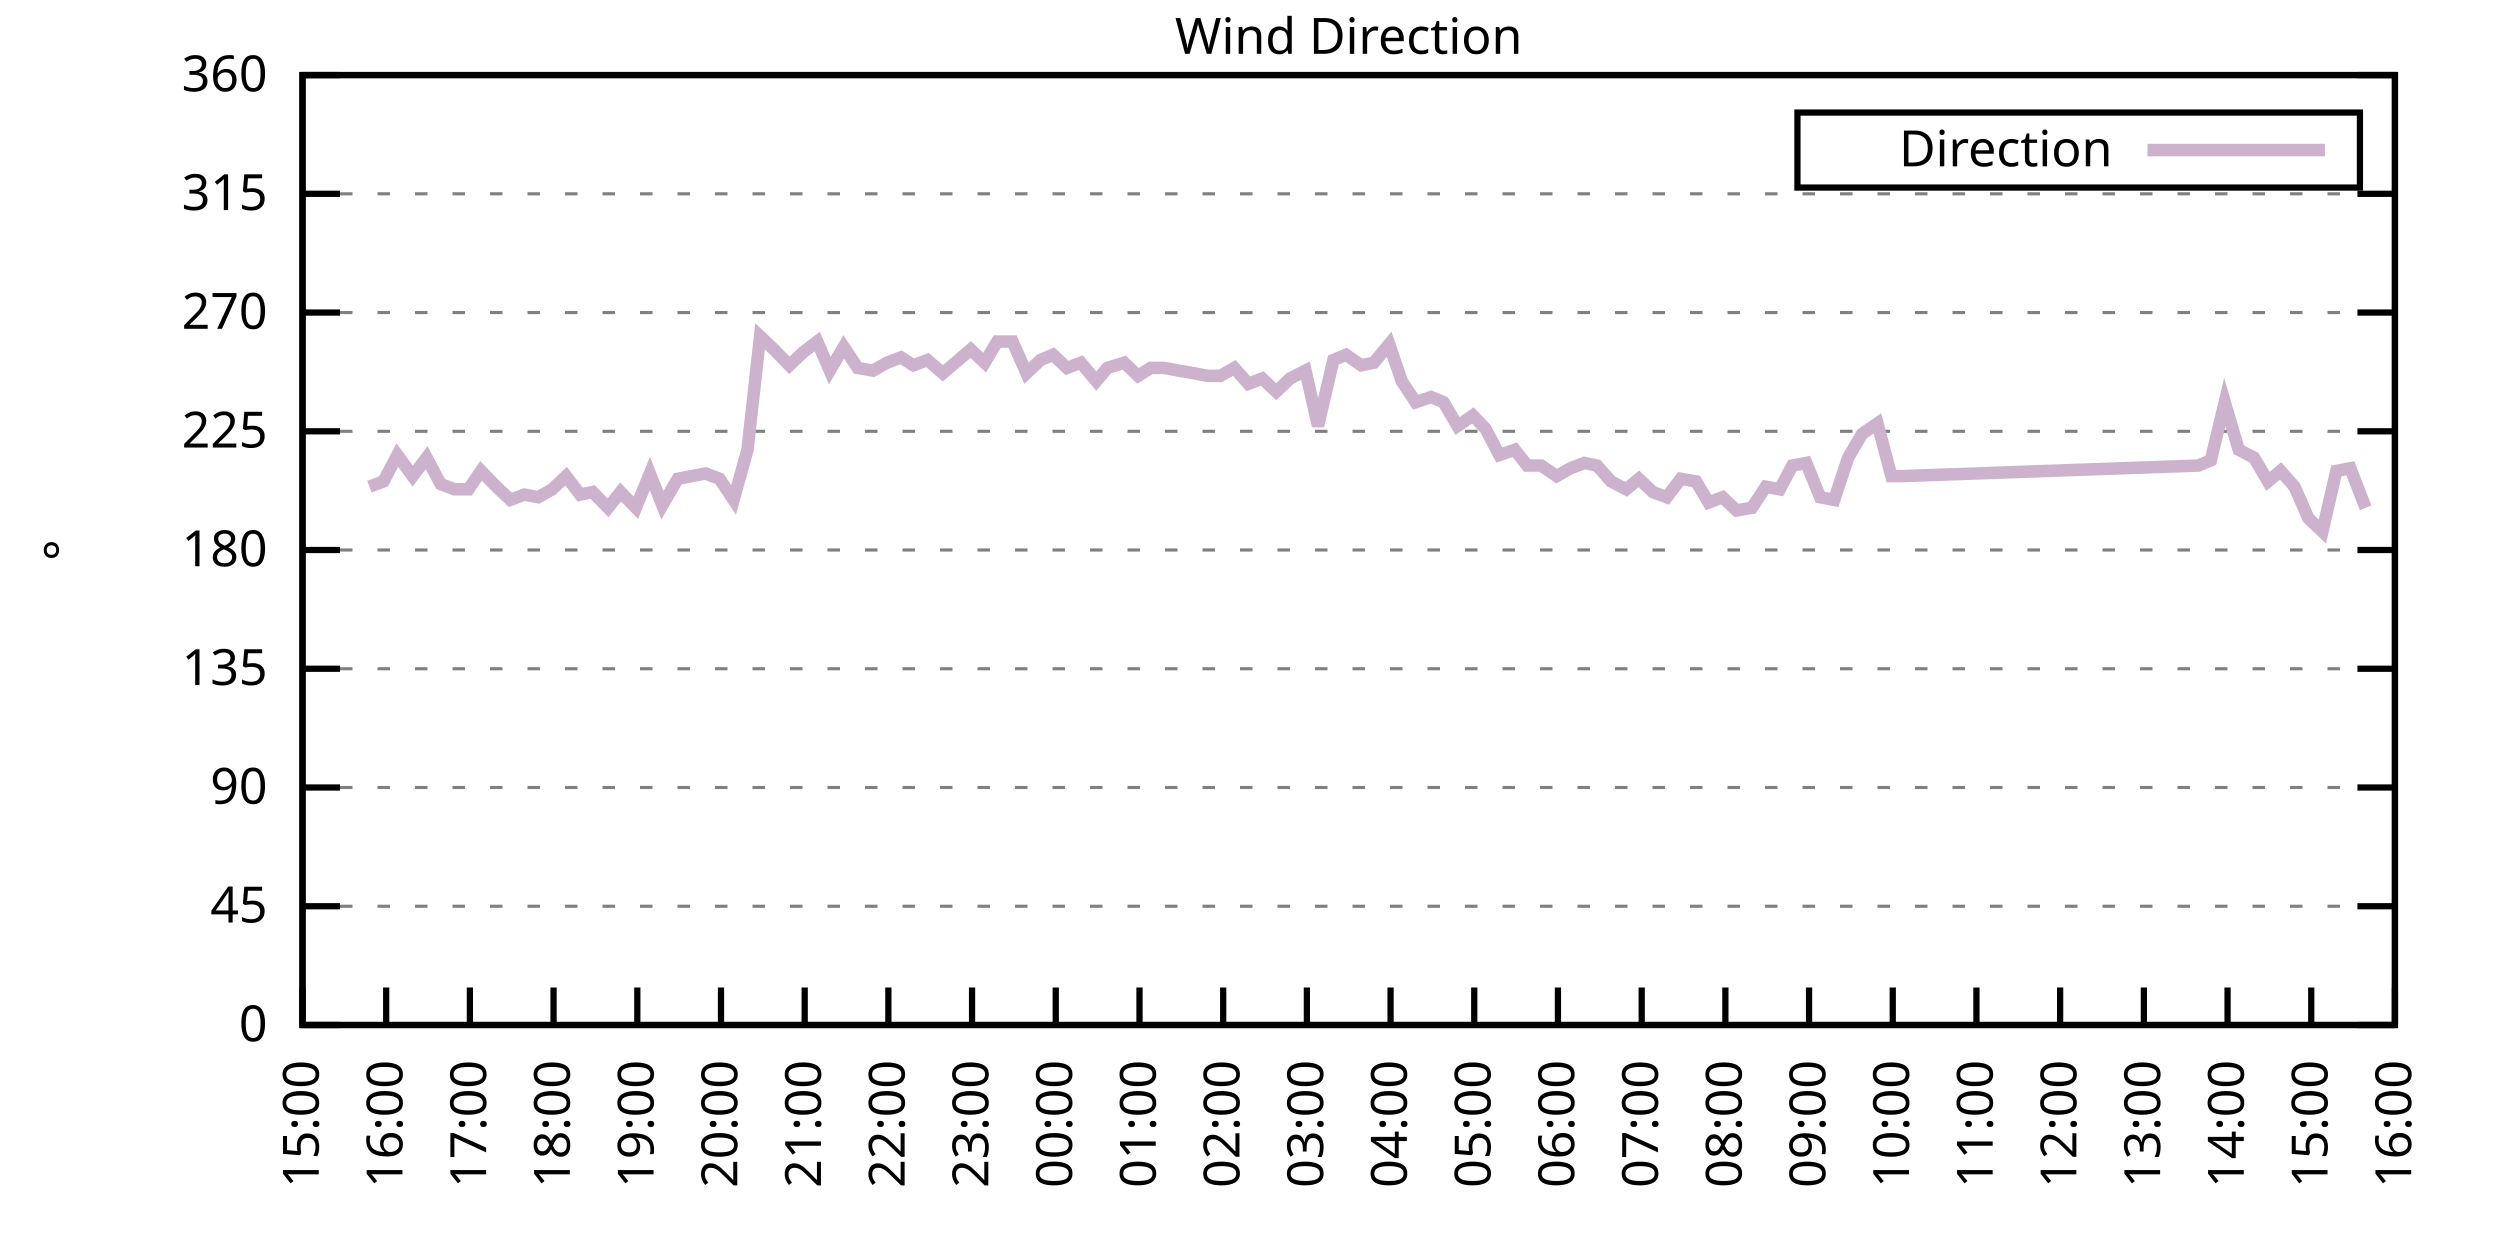
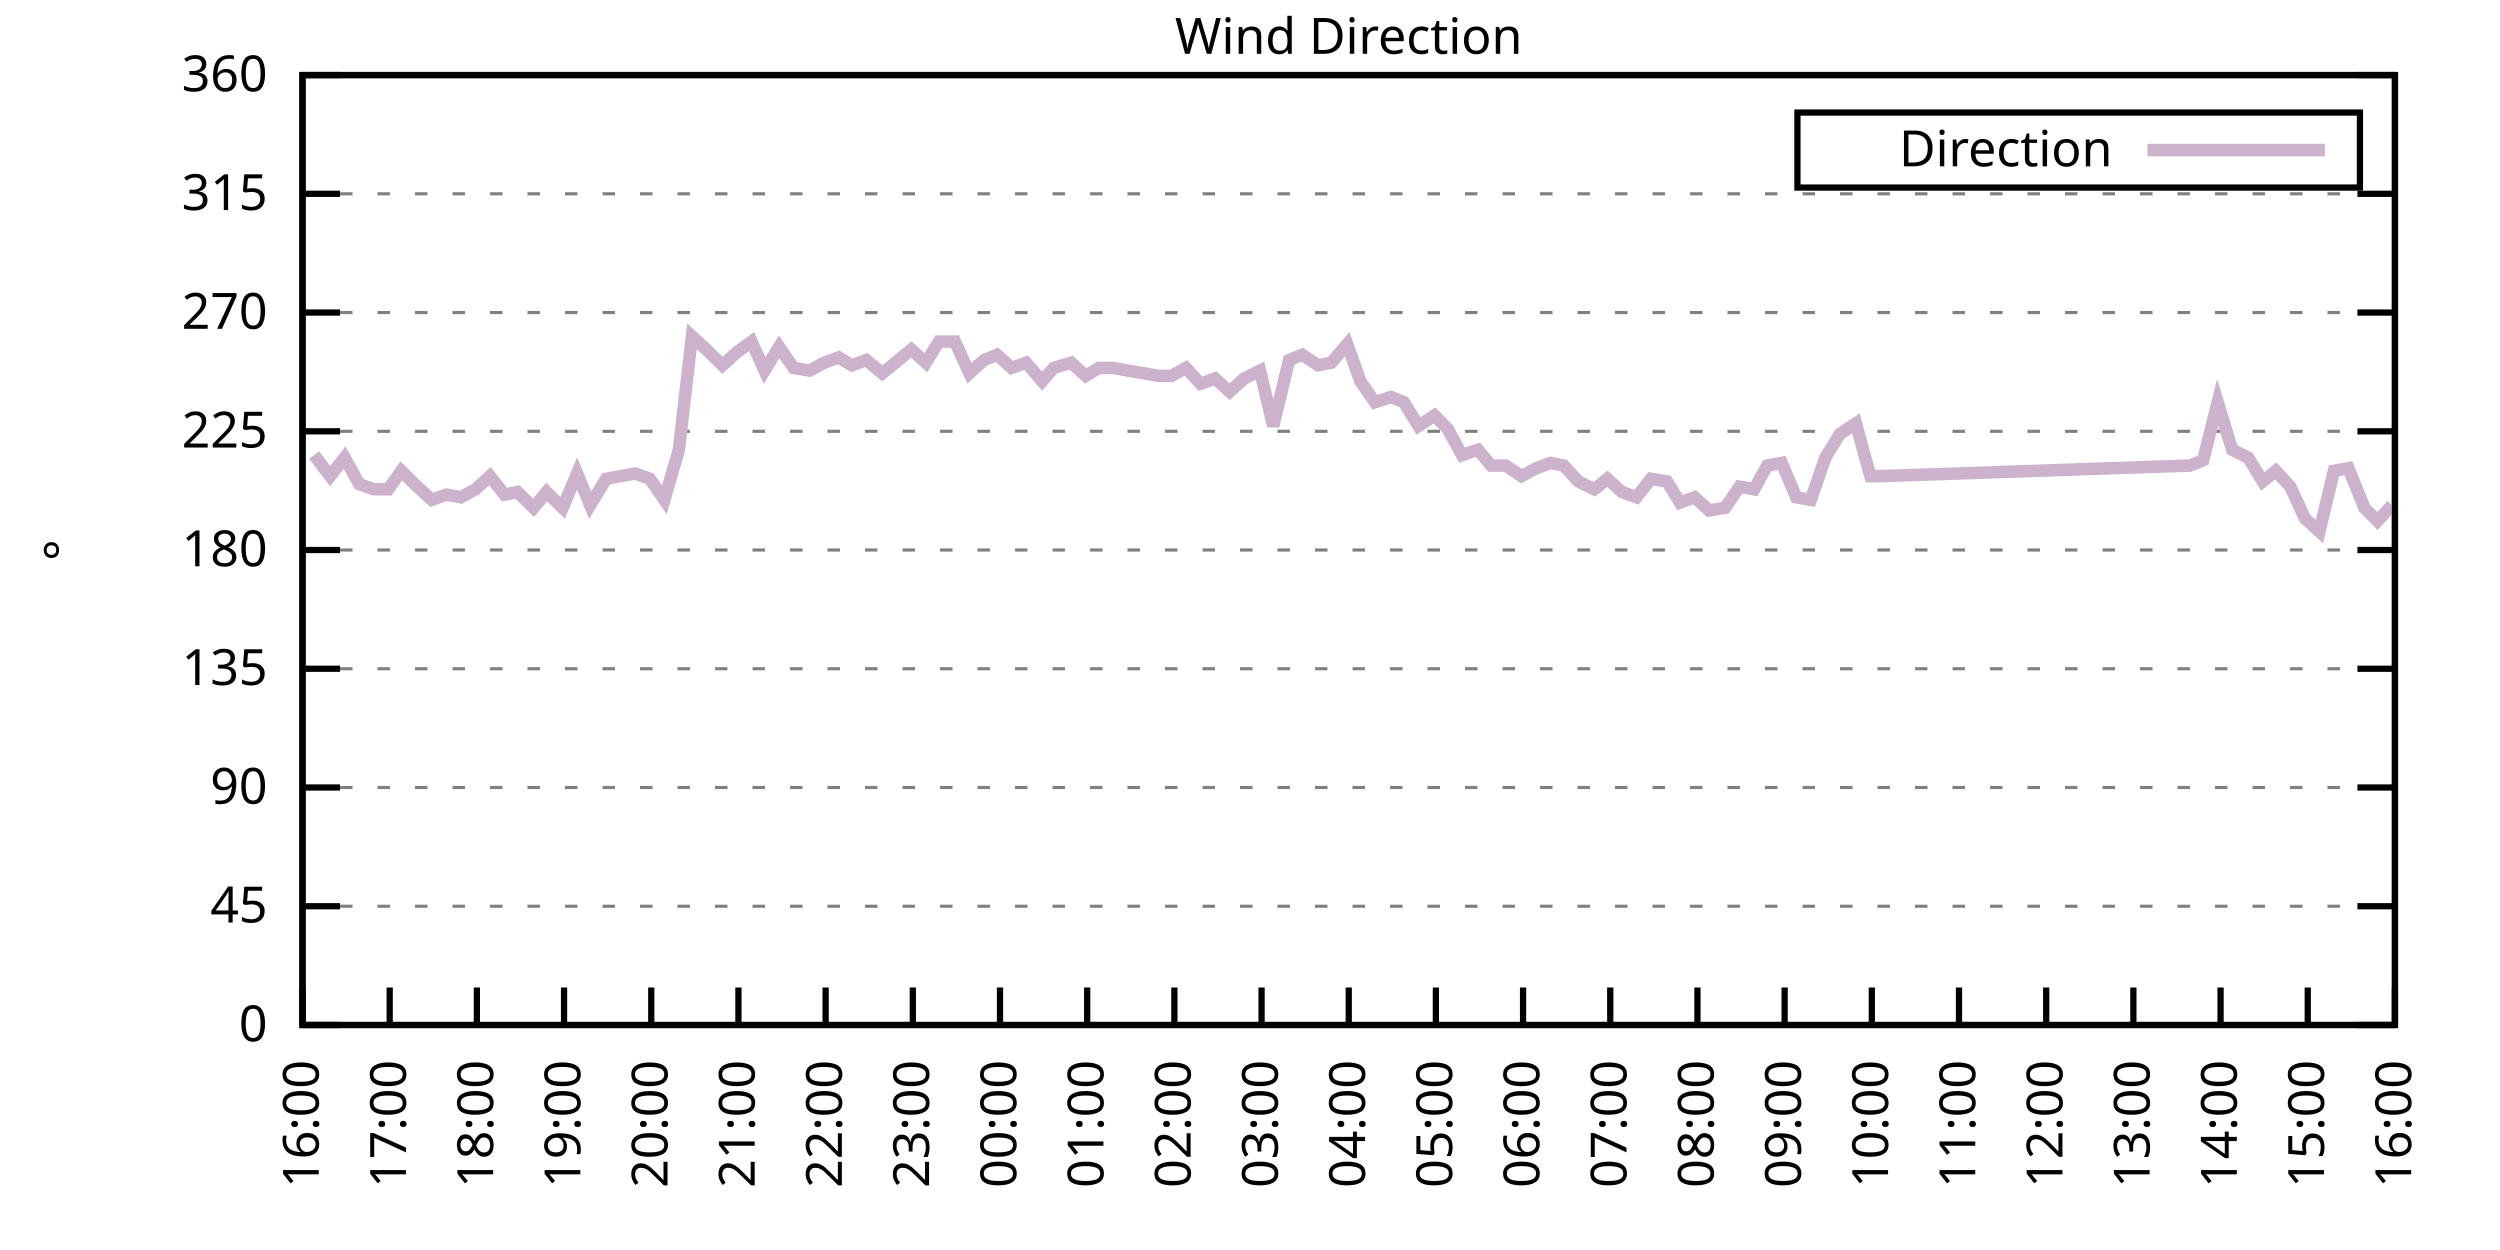
<svg xmlns="http://www.w3.org/2000/svg" xmlns:xlink="http://www.w3.org/1999/xlink" width="400" height="200" viewBox="0 0 400 200">
  <g id="gnuplot_canvas">
    <rect x="0" y="0" width="400" height="200" fill="none" />
    <defs>
      <circle id="gpDot" r="0.5" stroke-width="0.5" stroke="currentColor" />
      <path id="gpPt0" stroke-width="0.333" stroke="currentColor" d="M-1,0 h2 M0,-1 v2" />
      <path id="gpPt1" stroke-width="0.333" stroke="currentColor" d="M-1,-1 L1,1 M1,-1 L-1,1" />
      <path id="gpPt2" stroke-width="0.333" stroke="currentColor" d="M-1,0 L1,0 M0,-1 L0,1 M-1,-1 L1,1 M-1,1 L1,-1" />
      <rect id="gpPt3" stroke-width="0.333" stroke="currentColor" x="-1" y="-1" width="2" height="2" />
      <rect id="gpPt4" stroke-width="0.333" stroke="currentColor" fill="currentColor" x="-1" y="-1" width="2" height="2" />
      <circle id="gpPt5" stroke-width="0.333" stroke="currentColor" cx="0" cy="0" r="1" />
      <use xlink:href="#gpPt5" id="gpPt6" fill="currentColor" stroke="none" />
      <path id="gpPt7" stroke-width="0.333" stroke="currentColor" d="M0,-1.33 L-1.33,0.67 L1.33,0.67 z" />
      <use xlink:href="#gpPt7" id="gpPt8" fill="currentColor" stroke="none" />
      <use xlink:href="#gpPt7" id="gpPt9" stroke="currentColor" transform="rotate(180)" />
      <use xlink:href="#gpPt9" id="gpPt10" fill="currentColor" stroke="none" />
      <use xlink:href="#gpPt3" id="gpPt11" stroke="currentColor" transform="rotate(45)" />
      <use xlink:href="#gpPt11" id="gpPt12" fill="currentColor" stroke="none" />
      <path id="gpPt13" stroke-width="0.333" stroke="currentColor" d="M0,1.330 L1.265,0.411 L0.782,-1.067 L-0.782,-1.076 L-1.265,0.411 z" />
      <use xlink:href="#gpPt13" id="gpPt14" fill="currentColor" stroke="none" />
      <filter id="textbox" filterUnits="objectBoundingBox" x="0" y="0" height="1" width="1">
        <feFlood flood-color="white" flood-opacity="1" result="bgnd" />
        <feComposite in="SourceGraphic" in2="bgnd" operator="atop" />
      </filter>
      <filter id="greybox" filterUnits="objectBoundingBox" x="0" y="0" height="1" width="1">
        <feFlood flood-color="lightgrey" flood-opacity="1" result="grey" />
        <feComposite in="SourceGraphic" in2="grey" operator="atop" />
      </filter>
    </defs>
    <g fill="none" color="white" stroke="currentColor" stroke-width="1.00" stroke-linecap="butt" stroke-linejoin="miter">
</g>
    <g fill="none" color="black" stroke="currentColor" stroke-width="1.00" stroke-linecap="butt" stroke-linejoin="miter">
      <g stroke="none" shape-rendering="crispEdges">
        <polygon fill="rgb(255, 255, 255)" points="48.40,164.00 383.18,164.00 383.18,12.02 48.40,12.02 " />
      </g>
    </g>
    <g fill="none" color="black" stroke="currentColor" stroke-width="1.00" stroke-linecap="butt" stroke-linejoin="miter">
</g>
    <g fill="none" color="black" stroke="black" stroke-width="0.50" stroke-linecap="butt" stroke-linejoin="miter">
</g>
    <g fill="none" color="gray" stroke="currentColor" stroke-width="0.50" stroke-linecap="butt" stroke-linejoin="miter">
      <path stroke="gray" stroke-dasharray="2,4" class="gridline" d="M48.40,164.00 L383.19,164.00  " />
    </g>
    <g fill="none" color="gray" stroke="gray" stroke-width="1.00" stroke-linecap="butt" stroke-linejoin="miter">
</g>
    <g fill="none" color="black" stroke="currentColor" stroke-width="1.00" stroke-linecap="butt" stroke-linejoin="miter">
      <path stroke="black" d="M48.40,164.00 L54.40,164.00 M383.19,164.00 L377.19,164.00  " />
      <g transform="translate(42.80,166.60)" stroke="none" fill="black" font-family="Sans" font-size="8.00" text-anchor="end">
        <text>
          <tspan font-family="Sans"> 0</tspan>
        </text>
      </g>
    </g>
    <g fill="none" color="black" stroke="currentColor" stroke-width="1.00" stroke-linecap="butt" stroke-linejoin="miter">
</g>
    <g fill="none" color="black" stroke="black" stroke-width="0.50" stroke-linecap="butt" stroke-linejoin="miter">
</g>
    <g fill="none" color="gray" stroke="currentColor" stroke-width="0.50" stroke-linecap="butt" stroke-linejoin="miter">
      <path stroke="gray" stroke-dasharray="2,4" class="gridline" d="M48.40,145.00 L383.19,145.00  " />
    </g>
    <g fill="none" color="gray" stroke="gray" stroke-width="1.00" stroke-linecap="butt" stroke-linejoin="miter">
</g>
    <g fill="none" color="black" stroke="currentColor" stroke-width="1.00" stroke-linecap="butt" stroke-linejoin="miter">
      <path stroke="black" d="M48.40,145.00 L54.40,145.00 M383.19,145.00 L377.19,145.00  " />
      <g transform="translate(42.80,147.60)" stroke="none" fill="black" font-family="Sans" font-size="8.00" text-anchor="end">
        <text>
          <tspan font-family="Sans"> 45</tspan>
        </text>
      </g>
    </g>
    <g fill="none" color="black" stroke="currentColor" stroke-width="1.00" stroke-linecap="butt" stroke-linejoin="miter">
</g>
    <g fill="none" color="black" stroke="black" stroke-width="0.50" stroke-linecap="butt" stroke-linejoin="miter">
</g>
    <g fill="none" color="gray" stroke="currentColor" stroke-width="0.50" stroke-linecap="butt" stroke-linejoin="miter">
      <path stroke="gray" stroke-dasharray="2,4" class="gridline" d="M48.40,126.00 L383.19,126.00  " />
    </g>
    <g fill="none" color="gray" stroke="gray" stroke-width="1.00" stroke-linecap="butt" stroke-linejoin="miter">
</g>
    <g fill="none" color="black" stroke="currentColor" stroke-width="1.00" stroke-linecap="butt" stroke-linejoin="miter">
      <path stroke="black" d="M48.40,126.00 L54.40,126.00 M383.19,126.00 L377.19,126.00  " />
      <g transform="translate(42.80,128.60)" stroke="none" fill="black" font-family="Sans" font-size="8.00" text-anchor="end">
        <text>
          <tspan font-family="Sans"> 90</tspan>
        </text>
      </g>
    </g>
    <g fill="none" color="black" stroke="currentColor" stroke-width="1.00" stroke-linecap="butt" stroke-linejoin="miter">
</g>
    <g fill="none" color="black" stroke="black" stroke-width="0.50" stroke-linecap="butt" stroke-linejoin="miter">
</g>
    <g fill="none" color="gray" stroke="currentColor" stroke-width="0.50" stroke-linecap="butt" stroke-linejoin="miter">
      <path stroke="gray" stroke-dasharray="2,4" class="gridline" d="M48.40,107.00 L383.19,107.00  " />
    </g>
    <g fill="none" color="gray" stroke="gray" stroke-width="1.00" stroke-linecap="butt" stroke-linejoin="miter">
</g>
    <g fill="none" color="black" stroke="currentColor" stroke-width="1.00" stroke-linecap="butt" stroke-linejoin="miter">
      <path stroke="black" d="M48.40,107.00 L54.40,107.00 M383.19,107.00 L377.19,107.00  " />
      <g transform="translate(42.80,109.60)" stroke="none" fill="black" font-family="Sans" font-size="8.00" text-anchor="end">
        <text>
          <tspan font-family="Sans"> 135</tspan>
        </text>
      </g>
    </g>
    <g fill="none" color="black" stroke="currentColor" stroke-width="1.00" stroke-linecap="butt" stroke-linejoin="miter">
</g>
    <g fill="none" color="black" stroke="black" stroke-width="0.50" stroke-linecap="butt" stroke-linejoin="miter">
</g>
    <g fill="none" color="gray" stroke="currentColor" stroke-width="0.50" stroke-linecap="butt" stroke-linejoin="miter">
      <path stroke="gray" stroke-dasharray="2,4" class="gridline" d="M48.40,88.00 L383.19,88.00  " />
    </g>
    <g fill="none" color="gray" stroke="gray" stroke-width="1.00" stroke-linecap="butt" stroke-linejoin="miter">
</g>
    <g fill="none" color="black" stroke="currentColor" stroke-width="1.00" stroke-linecap="butt" stroke-linejoin="miter">
      <path stroke="black" d="M48.40,88.00 L54.40,88.00 M383.19,88.00 L377.19,88.00  " />
      <g transform="translate(42.80,90.60)" stroke="none" fill="black" font-family="Sans" font-size="8.00" text-anchor="end">
        <text>
          <tspan font-family="Sans"> 180</tspan>
        </text>
      </g>
    </g>
    <g fill="none" color="black" stroke="currentColor" stroke-width="1.00" stroke-linecap="butt" stroke-linejoin="miter">
</g>
    <g fill="none" color="black" stroke="black" stroke-width="0.50" stroke-linecap="butt" stroke-linejoin="miter">
</g>
    <g fill="none" color="gray" stroke="currentColor" stroke-width="0.50" stroke-linecap="butt" stroke-linejoin="miter">
      <path stroke="gray" stroke-dasharray="2,4" class="gridline" d="M48.40,69.01 L383.19,69.01  " />
    </g>
    <g fill="none" color="gray" stroke="gray" stroke-width="1.00" stroke-linecap="butt" stroke-linejoin="miter">
</g>
    <g fill="none" color="black" stroke="currentColor" stroke-width="1.00" stroke-linecap="butt" stroke-linejoin="miter">
      <path stroke="black" d="M48.40,69.01 L54.40,69.01 M383.19,69.01 L377.19,69.01  " />
      <g transform="translate(42.80,71.61)" stroke="none" fill="black" font-family="Sans" font-size="8.00" text-anchor="end">
        <text>
          <tspan font-family="Sans"> 225</tspan>
        </text>
      </g>
    </g>
    <g fill="none" color="black" stroke="currentColor" stroke-width="1.00" stroke-linecap="butt" stroke-linejoin="miter">
</g>
    <g fill="none" color="black" stroke="black" stroke-width="0.50" stroke-linecap="butt" stroke-linejoin="miter">
</g>
    <g fill="none" color="gray" stroke="currentColor" stroke-width="0.50" stroke-linecap="butt" stroke-linejoin="miter">
      <path stroke="gray" stroke-dasharray="2,4" class="gridline" d="M48.40,50.01 L383.19,50.01  " />
    </g>
    <g fill="none" color="gray" stroke="gray" stroke-width="1.00" stroke-linecap="butt" stroke-linejoin="miter">
</g>
    <g fill="none" color="black" stroke="currentColor" stroke-width="1.00" stroke-linecap="butt" stroke-linejoin="miter">
      <path stroke="black" d="M48.40,50.01 L54.40,50.01 M383.19,50.01 L377.19,50.01  " />
      <g transform="translate(42.80,52.61)" stroke="none" fill="black" font-family="Sans" font-size="8.00" text-anchor="end">
        <text>
          <tspan font-family="Sans"> 270</tspan>
        </text>
      </g>
    </g>
    <g fill="none" color="black" stroke="currentColor" stroke-width="1.00" stroke-linecap="butt" stroke-linejoin="miter">
</g>
    <g fill="none" color="black" stroke="black" stroke-width="0.50" stroke-linecap="butt" stroke-linejoin="miter">
</g>
    <g fill="none" color="gray" stroke="currentColor" stroke-width="0.50" stroke-linecap="butt" stroke-linejoin="miter">
      <path stroke="gray" stroke-dasharray="2,4" class="gridline" d="M48.40,31.01 L383.19,31.01  " />
    </g>
    <g fill="none" color="gray" stroke="gray" stroke-width="1.00" stroke-linecap="butt" stroke-linejoin="miter">
</g>
    <g fill="none" color="black" stroke="currentColor" stroke-width="1.00" stroke-linecap="butt" stroke-linejoin="miter">
      <path stroke="black" d="M48.40,31.01 L54.40,31.01 M383.19,31.01 L377.19,31.01  " />
      <g transform="translate(42.80,33.61)" stroke="none" fill="black" font-family="Sans" font-size="8.00" text-anchor="end">
        <text>
          <tspan font-family="Sans"> 315</tspan>
        </text>
      </g>
    </g>
    <g fill="none" color="black" stroke="currentColor" stroke-width="1.00" stroke-linecap="butt" stroke-linejoin="miter">
</g>
    <g fill="none" color="black" stroke="black" stroke-width="0.50" stroke-linecap="butt" stroke-linejoin="miter">
</g>
    <g fill="none" color="gray" stroke="currentColor" stroke-width="0.50" stroke-linecap="butt" stroke-linejoin="miter">
      <path stroke="gray" stroke-dasharray="2,4" class="gridline" d="M48.40,12.01 L383.19,12.01  " />
    </g>
    <g fill="none" color="gray" stroke="gray" stroke-width="1.00" stroke-linecap="butt" stroke-linejoin="miter">
</g>
    <g fill="none" color="black" stroke="currentColor" stroke-width="1.00" stroke-linecap="butt" stroke-linejoin="miter">
      <path stroke="black" d="M48.40,12.01 L54.40,12.01 M383.19,12.01 L377.19,12.01  " />
      <g transform="translate(42.80,14.61)" stroke="none" fill="black" font-family="Sans" font-size="8.00" text-anchor="end">
        <text>
          <tspan font-family="Sans"> 360</tspan>
        </text>
      </g>
    </g>
    <g fill="none" color="black" stroke="currentColor" stroke-width="1.00" stroke-linecap="butt" stroke-linejoin="miter">
      <path stroke="black" d="M48.40,164.00 L48.40,158.00  " />
      <g transform="translate(51.00,169.60) rotate(270.00)" stroke="none" fill="black" font-family="Sans" font-size="8.00" text-anchor="end">
        <text>
-           <tspan font-family="Sans">15:00</tspan>
-         </text>
-       </g>
-     </g>
-     <g fill="none" color="black" stroke="currentColor" stroke-width="1.00" stroke-linecap="butt" stroke-linejoin="miter">
-       <path stroke="black" d="M61.79,164.00 L61.79,158.00  " />
-       <g transform="translate(64.39,169.60) rotate(270.00)" stroke="none" fill="black" font-family="Sans" font-size="8.00" text-anchor="end">
-         <text>
          <tspan font-family="Sans">16:00</tspan>
        </text>
      </g>
    </g>
    <g fill="none" color="black" stroke="currentColor" stroke-width="1.00" stroke-linecap="butt" stroke-linejoin="miter">
-       <path stroke="black" d="M75.18,164.00 L75.18,158.00  " />
-       <g transform="translate(77.78,169.60) rotate(270.00)" stroke="none" fill="black" font-family="Sans" font-size="8.00" text-anchor="end">
+       <path stroke="black" d="M62.35,164.00 L62.35,158.00  " />
+       <g transform="translate(64.95,169.60) rotate(270.00)" stroke="none" fill="black" font-family="Sans" font-size="8.00" text-anchor="end">
        <text>
          <tspan font-family="Sans">17:00</tspan>
        </text>
      </g>
    </g>
    <g fill="none" color="black" stroke="currentColor" stroke-width="1.00" stroke-linecap="butt" stroke-linejoin="miter">
-       <path stroke="black" d="M88.57,164.00 L88.57,158.00  " />
-       <g transform="translate(91.17,169.60) rotate(270.00)" stroke="none" fill="black" font-family="Sans" font-size="8.00" text-anchor="end">
+       <path stroke="black" d="M76.30,164.00 L76.30,158.00  " />
+       <g transform="translate(78.90,169.60) rotate(270.00)" stroke="none" fill="black" font-family="Sans" font-size="8.00" text-anchor="end">
        <text>
          <tspan font-family="Sans">18:00</tspan>
        </text>
      </g>
    </g>
    <g fill="none" color="black" stroke="currentColor" stroke-width="1.00" stroke-linecap="butt" stroke-linejoin="miter">
-       <path stroke="black" d="M101.97,164.00 L101.97,158.00  " />
-       <g transform="translate(104.57,169.60) rotate(270.00)" stroke="none" fill="black" font-family="Sans" font-size="8.00" text-anchor="end">
+       <path stroke="black" d="M90.25,164.00 L90.25,158.00  " />
+       <g transform="translate(92.85,169.60) rotate(270.00)" stroke="none" fill="black" font-family="Sans" font-size="8.00" text-anchor="end">
        <text>
          <tspan font-family="Sans">19:00</tspan>
        </text>
      </g>
    </g>
    <g fill="none" color="black" stroke="currentColor" stroke-width="1.00" stroke-linecap="butt" stroke-linejoin="miter">
-       <path stroke="black" d="M115.36,164.00 L115.36,158.00  " />
-       <g transform="translate(117.96,169.60) rotate(270.00)" stroke="none" fill="black" font-family="Sans" font-size="8.00" text-anchor="end">
+       <path stroke="black" d="M104.20,164.00 L104.20,158.00  " />
+       <g transform="translate(106.80,169.60) rotate(270.00)" stroke="none" fill="black" font-family="Sans" font-size="8.00" text-anchor="end">
        <text>
          <tspan font-family="Sans">20:00</tspan>
        </text>
      </g>
    </g>
    <g fill="none" color="black" stroke="currentColor" stroke-width="1.00" stroke-linecap="butt" stroke-linejoin="miter">
-       <path stroke="black" d="M128.75,164.00 L128.75,158.00  " />
-       <g transform="translate(131.35,169.60) rotate(270.00)" stroke="none" fill="black" font-family="Sans" font-size="8.00" text-anchor="end">
+       <path stroke="black" d="M118.15,164.00 L118.15,158.00  " />
+       <g transform="translate(120.75,169.60) rotate(270.00)" stroke="none" fill="black" font-family="Sans" font-size="8.00" text-anchor="end">
        <text>
          <tspan font-family="Sans">21:00</tspan>
        </text>
      </g>
    </g>
    <g fill="none" color="black" stroke="currentColor" stroke-width="1.00" stroke-linecap="butt" stroke-linejoin="miter">
-       <path stroke="black" d="M142.14,164.00 L142.14,158.00  " />
-       <g transform="translate(144.74,169.60) rotate(270.00)" stroke="none" fill="black" font-family="Sans" font-size="8.00" text-anchor="end">
+       <path stroke="black" d="M132.10,164.00 L132.10,158.00  " />
+       <g transform="translate(134.70,169.60) rotate(270.00)" stroke="none" fill="black" font-family="Sans" font-size="8.00" text-anchor="end">
        <text>
          <tspan font-family="Sans">22:00</tspan>
        </text>
      </g>
    </g>
    <g fill="none" color="black" stroke="currentColor" stroke-width="1.00" stroke-linecap="butt" stroke-linejoin="miter">
-       <path stroke="black" d="M155.53,164.00 L155.53,158.00  " />
-       <g transform="translate(158.13,169.60) rotate(270.00)" stroke="none" fill="black" font-family="Sans" font-size="8.00" text-anchor="end">
+       <path stroke="black" d="M146.05,164.00 L146.05,158.00  " />
+       <g transform="translate(148.65,169.60) rotate(270.00)" stroke="none" fill="black" font-family="Sans" font-size="8.00" text-anchor="end">
        <text>
          <tspan font-family="Sans">23:00</tspan>
        </text>
      </g>
    </g>
    <g fill="none" color="black" stroke="currentColor" stroke-width="1.00" stroke-linecap="butt" stroke-linejoin="miter">
-       <path stroke="black" d="M168.92,164.00 L168.92,158.00  " />
-       <g transform="translate(171.52,169.60) rotate(270.00)" stroke="none" fill="black" font-family="Sans" font-size="8.00" text-anchor="end">
+       <path stroke="black" d="M160.00,164.00 L160.00,158.00  " />
+       <g transform="translate(162.60,169.60) rotate(270.00)" stroke="none" fill="black" font-family="Sans" font-size="8.00" text-anchor="end">
        <text>
          <tspan font-family="Sans">00:00</tspan>
        </text>
      </g>
    </g>
    <g fill="none" color="black" stroke="currentColor" stroke-width="1.00" stroke-linecap="butt" stroke-linejoin="miter">
-       <path stroke="black" d="M182.32,164.00 L182.32,158.00  " />
-       <g transform="translate(184.92,169.60) rotate(270.00)" stroke="none" fill="black" font-family="Sans" font-size="8.00" text-anchor="end">
+       <path stroke="black" d="M173.95,164.00 L173.95,158.00  " />
+       <g transform="translate(176.55,169.60) rotate(270.00)" stroke="none" fill="black" font-family="Sans" font-size="8.00" text-anchor="end">
        <text>
          <tspan font-family="Sans">01:00</tspan>
        </text>
      </g>
    </g>
    <g fill="none" color="black" stroke="currentColor" stroke-width="1.00" stroke-linecap="butt" stroke-linejoin="miter">
-       <path stroke="black" d="M195.71,164.00 L195.71,158.00  " />
-       <g transform="translate(198.31,169.60) rotate(270.00)" stroke="none" fill="black" font-family="Sans" font-size="8.00" text-anchor="end">
+       <path stroke="black" d="M187.90,164.00 L187.90,158.00  " />
+       <g transform="translate(190.50,169.60) rotate(270.00)" stroke="none" fill="black" font-family="Sans" font-size="8.00" text-anchor="end">
        <text>
          <tspan font-family="Sans">02:00</tspan>
        </text>
      </g>
    </g>
    <g fill="none" color="black" stroke="currentColor" stroke-width="1.00" stroke-linecap="butt" stroke-linejoin="miter">
-       <path stroke="black" d="M209.10,164.00 L209.10,158.00  " />
-       <g transform="translate(211.70,169.60) rotate(270.00)" stroke="none" fill="black" font-family="Sans" font-size="8.00" text-anchor="end">
+       <path stroke="black" d="M201.85,164.00 L201.85,158.00  " />
+       <g transform="translate(204.45,169.60) rotate(270.00)" stroke="none" fill="black" font-family="Sans" font-size="8.00" text-anchor="end">
        <text>
          <tspan font-family="Sans">03:00</tspan>
        </text>
      </g>
    </g>
    <g fill="none" color="black" stroke="currentColor" stroke-width="1.00" stroke-linecap="butt" stroke-linejoin="miter">
-       <path stroke="black" d="M222.49,164.00 L222.49,158.00  " />
-       <g transform="translate(225.09,169.60) rotate(270.00)" stroke="none" fill="black" font-family="Sans" font-size="8.00" text-anchor="end">
+       <path stroke="black" d="M215.80,164.00 L215.80,158.00  " />
+       <g transform="translate(218.40,169.60) rotate(270.00)" stroke="none" fill="black" font-family="Sans" font-size="8.00" text-anchor="end">
        <text>
          <tspan font-family="Sans">04:00</tspan>
        </text>
      </g>
    </g>
    <g fill="none" color="black" stroke="currentColor" stroke-width="1.00" stroke-linecap="butt" stroke-linejoin="miter">
-       <path stroke="black" d="M235.88,164.00 L235.88,158.00  " />
-       <g transform="translate(238.48,169.60) rotate(270.00)" stroke="none" fill="black" font-family="Sans" font-size="8.00" text-anchor="end">
+       <path stroke="black" d="M229.74,164.00 L229.74,158.00  " />
+       <g transform="translate(232.34,169.60) rotate(270.00)" stroke="none" fill="black" font-family="Sans" font-size="8.00" text-anchor="end">
        <text>
          <tspan font-family="Sans">05:00</tspan>
        </text>
      </g>
    </g>
    <g fill="none" color="black" stroke="currentColor" stroke-width="1.00" stroke-linecap="butt" stroke-linejoin="miter">
-       <path stroke="black" d="M249.27,164.00 L249.27,158.00  " />
-       <g transform="translate(251.87,169.60) rotate(270.00)" stroke="none" fill="black" font-family="Sans" font-size="8.00" text-anchor="end">
+       <path stroke="black" d="M243.69,164.00 L243.69,158.00  " />
+       <g transform="translate(246.29,169.60) rotate(270.00)" stroke="none" fill="black" font-family="Sans" font-size="8.00" text-anchor="end">
        <text>
          <tspan font-family="Sans">06:00</tspan>
        </text>
      </g>
    </g>
    <g fill="none" color="black" stroke="currentColor" stroke-width="1.00" stroke-linecap="butt" stroke-linejoin="miter">
-       <path stroke="black" d="M262.67,164.00 L262.67,158.00  " />
-       <g transform="translate(265.27,169.60) rotate(270.00)" stroke="none" fill="black" font-family="Sans" font-size="8.00" text-anchor="end">
+       <path stroke="black" d="M257.64,164.00 L257.64,158.00  " />
+       <g transform="translate(260.24,169.60) rotate(270.00)" stroke="none" fill="black" font-family="Sans" font-size="8.00" text-anchor="end">
        <text>
          <tspan font-family="Sans">07:00</tspan>
        </text>
      </g>
    </g>
    <g fill="none" color="black" stroke="currentColor" stroke-width="1.00" stroke-linecap="butt" stroke-linejoin="miter">
-       <path stroke="black" d="M276.06,164.00 L276.06,158.00  " />
-       <g transform="translate(278.66,169.60) rotate(270.00)" stroke="none" fill="black" font-family="Sans" font-size="8.00" text-anchor="end">
+       <path stroke="black" d="M271.59,164.00 L271.59,158.00  " />
+       <g transform="translate(274.19,169.60) rotate(270.00)" stroke="none" fill="black" font-family="Sans" font-size="8.00" text-anchor="end">
        <text>
          <tspan font-family="Sans">08:00</tspan>
        </text>
      </g>
    </g>
    <g fill="none" color="black" stroke="currentColor" stroke-width="1.00" stroke-linecap="butt" stroke-linejoin="miter">
-       <path stroke="black" d="M289.45,164.00 L289.45,158.00  " />
-       <g transform="translate(292.05,169.60) rotate(270.00)" stroke="none" fill="black" font-family="Sans" font-size="8.00" text-anchor="end">
+       <path stroke="black" d="M285.54,164.00 L285.54,158.00  " />
+       <g transform="translate(288.14,169.60) rotate(270.00)" stroke="none" fill="black" font-family="Sans" font-size="8.00" text-anchor="end">
        <text>
          <tspan font-family="Sans">09:00</tspan>
        </text>
      </g>
    </g>
    <g fill="none" color="black" stroke="currentColor" stroke-width="1.00" stroke-linecap="butt" stroke-linejoin="miter">
-       <path stroke="black" d="M302.84,164.00 L302.84,158.00  " />
-       <g transform="translate(305.44,169.60) rotate(270.00)" stroke="none" fill="black" font-family="Sans" font-size="8.00" text-anchor="end">
+       <path stroke="black" d="M299.49,164.00 L299.49,158.00  " />
+       <g transform="translate(302.09,169.60) rotate(270.00)" stroke="none" fill="black" font-family="Sans" font-size="8.00" text-anchor="end">
        <text>
          <tspan font-family="Sans">10:00</tspan>
        </text>
      </g>
    </g>
    <g fill="none" color="black" stroke="currentColor" stroke-width="1.00" stroke-linecap="butt" stroke-linejoin="miter">
-       <path stroke="black" d="M316.23,164.00 L316.23,158.00  " />
-       <g transform="translate(318.83,169.60) rotate(270.00)" stroke="none" fill="black" font-family="Sans" font-size="8.00" text-anchor="end">
+       <path stroke="black" d="M313.44,164.00 L313.44,158.00  " />
+       <g transform="translate(316.04,169.60) rotate(270.00)" stroke="none" fill="black" font-family="Sans" font-size="8.00" text-anchor="end">
        <text>
          <tspan font-family="Sans">11:00</tspan>
        </text>
      </g>
    </g>
    <g fill="none" color="black" stroke="currentColor" stroke-width="1.00" stroke-linecap="butt" stroke-linejoin="miter">
-       <path stroke="black" d="M329.62,164.00 L329.62,158.00  " />
-       <g transform="translate(332.22,169.60) rotate(270.00)" stroke="none" fill="black" font-family="Sans" font-size="8.00" text-anchor="end">
+       <path stroke="black" d="M327.39,164.00 L327.39,158.00  " />
+       <g transform="translate(329.99,169.60) rotate(270.00)" stroke="none" fill="black" font-family="Sans" font-size="8.00" text-anchor="end">
        <text>
          <tspan font-family="Sans">12:00</tspan>
        </text>
      </g>
    </g>
    <g fill="none" color="black" stroke="currentColor" stroke-width="1.00" stroke-linecap="butt" stroke-linejoin="miter">
-       <path stroke="black" d="M343.02,164.00 L343.02,158.00  " />
-       <g transform="translate(345.62,169.60) rotate(270.00)" stroke="none" fill="black" font-family="Sans" font-size="8.00" text-anchor="end">
+       <path stroke="black" d="M341.34,164.00 L341.34,158.00  " />
+       <g transform="translate(343.94,169.60) rotate(270.00)" stroke="none" fill="black" font-family="Sans" font-size="8.00" text-anchor="end">
        <text>
          <tspan font-family="Sans">13:00</tspan>
        </text>
      </g>
    </g>
    <g fill="none" color="black" stroke="currentColor" stroke-width="1.00" stroke-linecap="butt" stroke-linejoin="miter">
-       <path stroke="black" d="M356.41,164.00 L356.41,158.00  " />
-       <g transform="translate(359.01,169.60) rotate(270.00)" stroke="none" fill="black" font-family="Sans" font-size="8.00" text-anchor="end">
+       <path stroke="black" d="M355.29,164.00 L355.29,158.00  " />
+       <g transform="translate(357.89,169.60) rotate(270.00)" stroke="none" fill="black" font-family="Sans" font-size="8.00" text-anchor="end">
        <text>
          <tspan font-family="Sans">14:00</tspan>
        </text>
      </g>
    </g>
    <g fill="none" color="black" stroke="currentColor" stroke-width="1.00" stroke-linecap="butt" stroke-linejoin="miter">
-       <path stroke="black" d="M369.80,164.00 L369.80,158.00  " />
-       <g transform="translate(372.40,169.60) rotate(270.00)" stroke="none" fill="black" font-family="Sans" font-size="8.00" text-anchor="end">
+       <path stroke="black" d="M369.24,164.00 L369.24,158.00  " />
+       <g transform="translate(371.84,169.60) rotate(270.00)" stroke="none" fill="black" font-family="Sans" font-size="8.00" text-anchor="end">
        <text>
          <tspan font-family="Sans">15:00</tspan>
        </text>
      </g>
    </g>
    <g fill="none" color="black" stroke="currentColor" stroke-width="1.00" stroke-linecap="butt" stroke-linejoin="miter">
      <path stroke="black" d="M383.19,164.00 L383.19,158.00  " />
      <g transform="translate(385.79,169.60) rotate(270.00)" stroke="none" fill="black" font-family="Sans" font-size="8.00" text-anchor="end">
        <text>
          <tspan font-family="Sans">16:00</tspan>
        </text>
      </g>
    </g>
    <g fill="none" color="black" stroke="currentColor" stroke-width="1.00" stroke-linecap="butt" stroke-linejoin="miter">
</g>
    <g fill="none" color="black" stroke="currentColor" stroke-width="1.00" stroke-linecap="butt" stroke-linejoin="miter">
      <path stroke="black" d="M48.40,12.01 L48.40,164.00 L383.19,164.00 L383.19,12.01 L48.40,12.01 Z  " />
    </g>
    <g fill="none" color="black" stroke="currentColor" stroke-width="1.00" stroke-linecap="butt" stroke-linejoin="miter">
</g>
    <g fill="none" color="black" stroke="currentColor" stroke-width="1.00" stroke-linecap="butt" stroke-linejoin="miter">
      <path stroke="black" d="M287.59,30.01 L287.59,18.01 L377.59,18.01 L377.59,30.01 L287.59,30.01 Z  " />
    </g>
    <g id="Wind_direction_plot_1">
      <g fill="none" color="white" stroke="black" stroke-width="2.00" stroke-linecap="butt" stroke-linejoin="miter">
</g>
      <g fill="none" color="black" stroke="currentColor" stroke-width="2.00" stroke-linecap="butt" stroke-linejoin="miter">
        <g transform="translate(337.99,26.61)" stroke="none" fill="black" font-family="Sans" font-size="8.00" text-anchor="end">
          <text>
            <tspan font-family="Sans">Direction</tspan>
          </text>
        </g>
      </g>
      <g fill="none" color="black" stroke="currentColor" stroke-width="2.00" stroke-linecap="butt" stroke-linejoin="miter">
-         <path stroke="rgb(204, 178, 204)" d="M343.59,24.01 L371.99,24.01 M59.11,77.87 L61.35,77.03 L63.58,72.81 L66.03,76.18 L68.26,73.23 L70.50,77.45   L72.73,78.29 L74.96,78.29 L76.97,75.34 L79.42,77.87 L81.66,79.98 L83.89,79.14 L86.12,79.56 L88.35,78.29   L90.58,76.18 L92.82,79.14 L94.82,78.72 L97.28,81.25 L99.29,78.72 L101.74,81.25 L103.98,75.76 L105.98,80.83   L108.44,76.61 L110.67,76.18 L112.90,75.76 L115.13,76.61 L117.37,79.98 L119.60,71.96 L121.61,53.81 L123.84,55.92   L126.29,58.45 L128.53,56.34 L130.76,54.65 L132.77,59.30 L135.00,55.50 L137.23,58.87 L139.69,59.30 L141.92,58.03   L144.15,57.18 L146.16,58.45 L148.39,57.61 L150.85,59.72 L152.85,58.03 L155.31,55.92 L157.54,58.03 L159.55,54.65   L162.01,54.65 L164.24,59.72 L166.47,57.61 L168.48,56.76 L170.71,58.87 L172.94,58.03 L175.40,60.98 L177.18,58.87   L179.86,58.03 L182.09,60.14 L184.10,58.87 L186.33,58.87 L188.57,59.30 L191.02,59.72 L193.25,60.14 L195.26,60.14   L197.49,58.87 L199.73,61.41 L201.96,60.56 L204.19,62.67 L206.42,60.56 L208.88,59.30 L210.88,68.16 L213.34,57.61   L215.35,56.76 L217.80,58.45 L219.81,58.03 L222.27,55.07 L224.28,60.98 L226.51,64.36 L228.96,63.52 L230.97,64.36   L233.20,68.16 L235.66,66.47 L237.67,68.58 L239.90,72.81 L242.36,71.96 L244.36,74.49 L246.60,74.49 L249.05,76.18   L251.28,74.92 L253.51,74.07 L255.52,74.49 L257.76,77.03 L260.21,78.29 L262.22,76.61 L264.45,78.72 L266.68,79.56   L268.92,76.61 L271.37,77.03 L273.38,80.41 L275.61,79.56 L277.84,81.67 L280.30,81.25 L282.53,77.87 L284.76,78.29   L286.77,74.49 L289.00,74.07 L291.23,79.56 L293.47,79.98 L295.70,73.23 L297.93,69.43 L300.39,67.74 L302.62,76.18   L304.18,76.18 L351.72,74.49 L353.73,73.65 L355.96,64.36 L358.19,71.96 L360.65,73.23 L362.88,77.03 L364.89,75.34   L367.12,77.87 L369.35,82.94 L371.58,85.05 L373.82,75.34 L376.05,74.92 L378.50,81.25  " />
+         <path stroke="rgb(204, 178, 204)" d="M343.59,24.01 L371.99,24.01 M50.26,72.81 L52.82,76.18 L55.14,73.23 L57.47,77.45 L59.79,78.29 L62.12,78.29   L64.21,75.34 L66.77,77.87 L69.09,79.98 L71.42,79.14 L73.74,79.56 L76.07,78.29 L78.39,76.18 L80.72,79.14   L82.81,78.72 L85.37,81.25 L87.46,78.72 L90.02,81.25 L92.34,75.76 L94.43,80.83 L96.99,76.61 L99.32,76.18   L101.64,75.76 L103.97,76.61 L106.29,79.98 L108.62,71.96 L110.71,53.81 L113.03,55.92 L115.59,58.45 L117.92,56.34   L120.24,54.65 L122.33,59.30 L124.66,55.50 L126.98,58.87 L129.54,59.30 L131.87,58.03 L134.19,57.18 L136.28,58.45   L138.61,57.61 L141.16,59.72 L143.26,58.03 L145.81,55.92 L148.14,58.03 L150.23,54.65 L152.79,54.65 L155.11,59.72   L157.44,57.61 L159.53,56.76 L161.86,58.87 L164.18,58.03 L166.74,60.98 L168.60,58.87 L171.39,58.03 L173.71,60.14   L175.81,58.87 L178.13,58.87 L180.46,59.30 L183.01,59.72 L185.34,60.14 L187.43,60.14 L189.76,58.87 L192.08,61.41   L194.41,60.56 L196.73,62.67 L199.06,60.56 L201.61,59.30 L203.71,68.16 L206.26,57.61 L208.36,56.76 L210.91,58.45   L213.01,58.03 L215.56,55.07 L217.65,60.98 L219.98,64.36 L222.54,63.52 L224.63,64.36 L226.95,68.16 L229.51,66.47   L231.60,68.58 L233.93,72.81 L236.49,71.96 L238.58,74.49 L240.90,74.49 L243.46,76.18 L245.79,74.92 L248.11,74.07   L250.20,74.49 L252.53,77.03 L255.09,78.29 L257.18,76.61 L259.50,78.72 L261.83,79.56 L264.15,76.61 L266.71,77.03   L268.80,80.41 L271.13,79.56 L273.45,81.67 L276.01,81.25 L278.34,77.87 L280.66,78.29 L282.75,74.49 L285.08,74.07   L287.40,79.56 L289.73,79.98 L292.05,73.23 L294.38,69.43 L296.94,67.74 L299.26,76.18 L300.89,76.18 L350.41,74.49   L352.50,73.65 L354.83,64.36 L357.15,71.96 L359.71,73.23 L362.03,77.03 L364.13,75.34 L366.45,77.87 L368.78,82.94   L371.10,85.05 L373.43,75.34 L375.75,74.92 L378.31,81.25 L380.40,83.36 L382.73,80.83  " />
      </g>
    </g>
    <g fill="none" color="black" stroke="currentColor" stroke-width="2.00" stroke-linecap="butt" stroke-linejoin="miter">
</g>
    <g fill="none" color="black" stroke="black" stroke-width="1.00" stroke-linecap="butt" stroke-linejoin="miter">
</g>
    <g fill="none" color="black" stroke="currentColor" stroke-width="1.00" stroke-linecap="butt" stroke-linejoin="miter">
      <path stroke="black" d="M48.40,12.01 L48.40,164.00 L383.19,164.00 L383.19,12.01 L48.40,12.01 Z  " />
      <g transform="translate(12.80,88.01) rotate(270.00)" stroke="none" fill="black" font-family="Sans" font-size="8.00" text-anchor="middle">
        <text>
          <tspan font-family="Sans">°</tspan>
        </text>
      </g>
    </g>
    <g fill="none" color="black" stroke="currentColor" stroke-width="1.00" stroke-linecap="butt" stroke-linejoin="miter">
</g>
    <g fill="none" color="black" stroke="currentColor" stroke-width="1.00" stroke-linecap="butt" stroke-linejoin="miter">
      <g transform="translate(215.79,8.61)" stroke="none" fill="black" font-family="Sans" font-size="8.00" text-anchor="middle">
        <text>
          <tspan font-family="Sans">Wind Direction</tspan>
        </text>
      </g>
    </g>
    <g fill="none" color="black" stroke="currentColor" stroke-width="1.00" stroke-linecap="butt" stroke-linejoin="miter">
</g>
  </g>
</svg>
